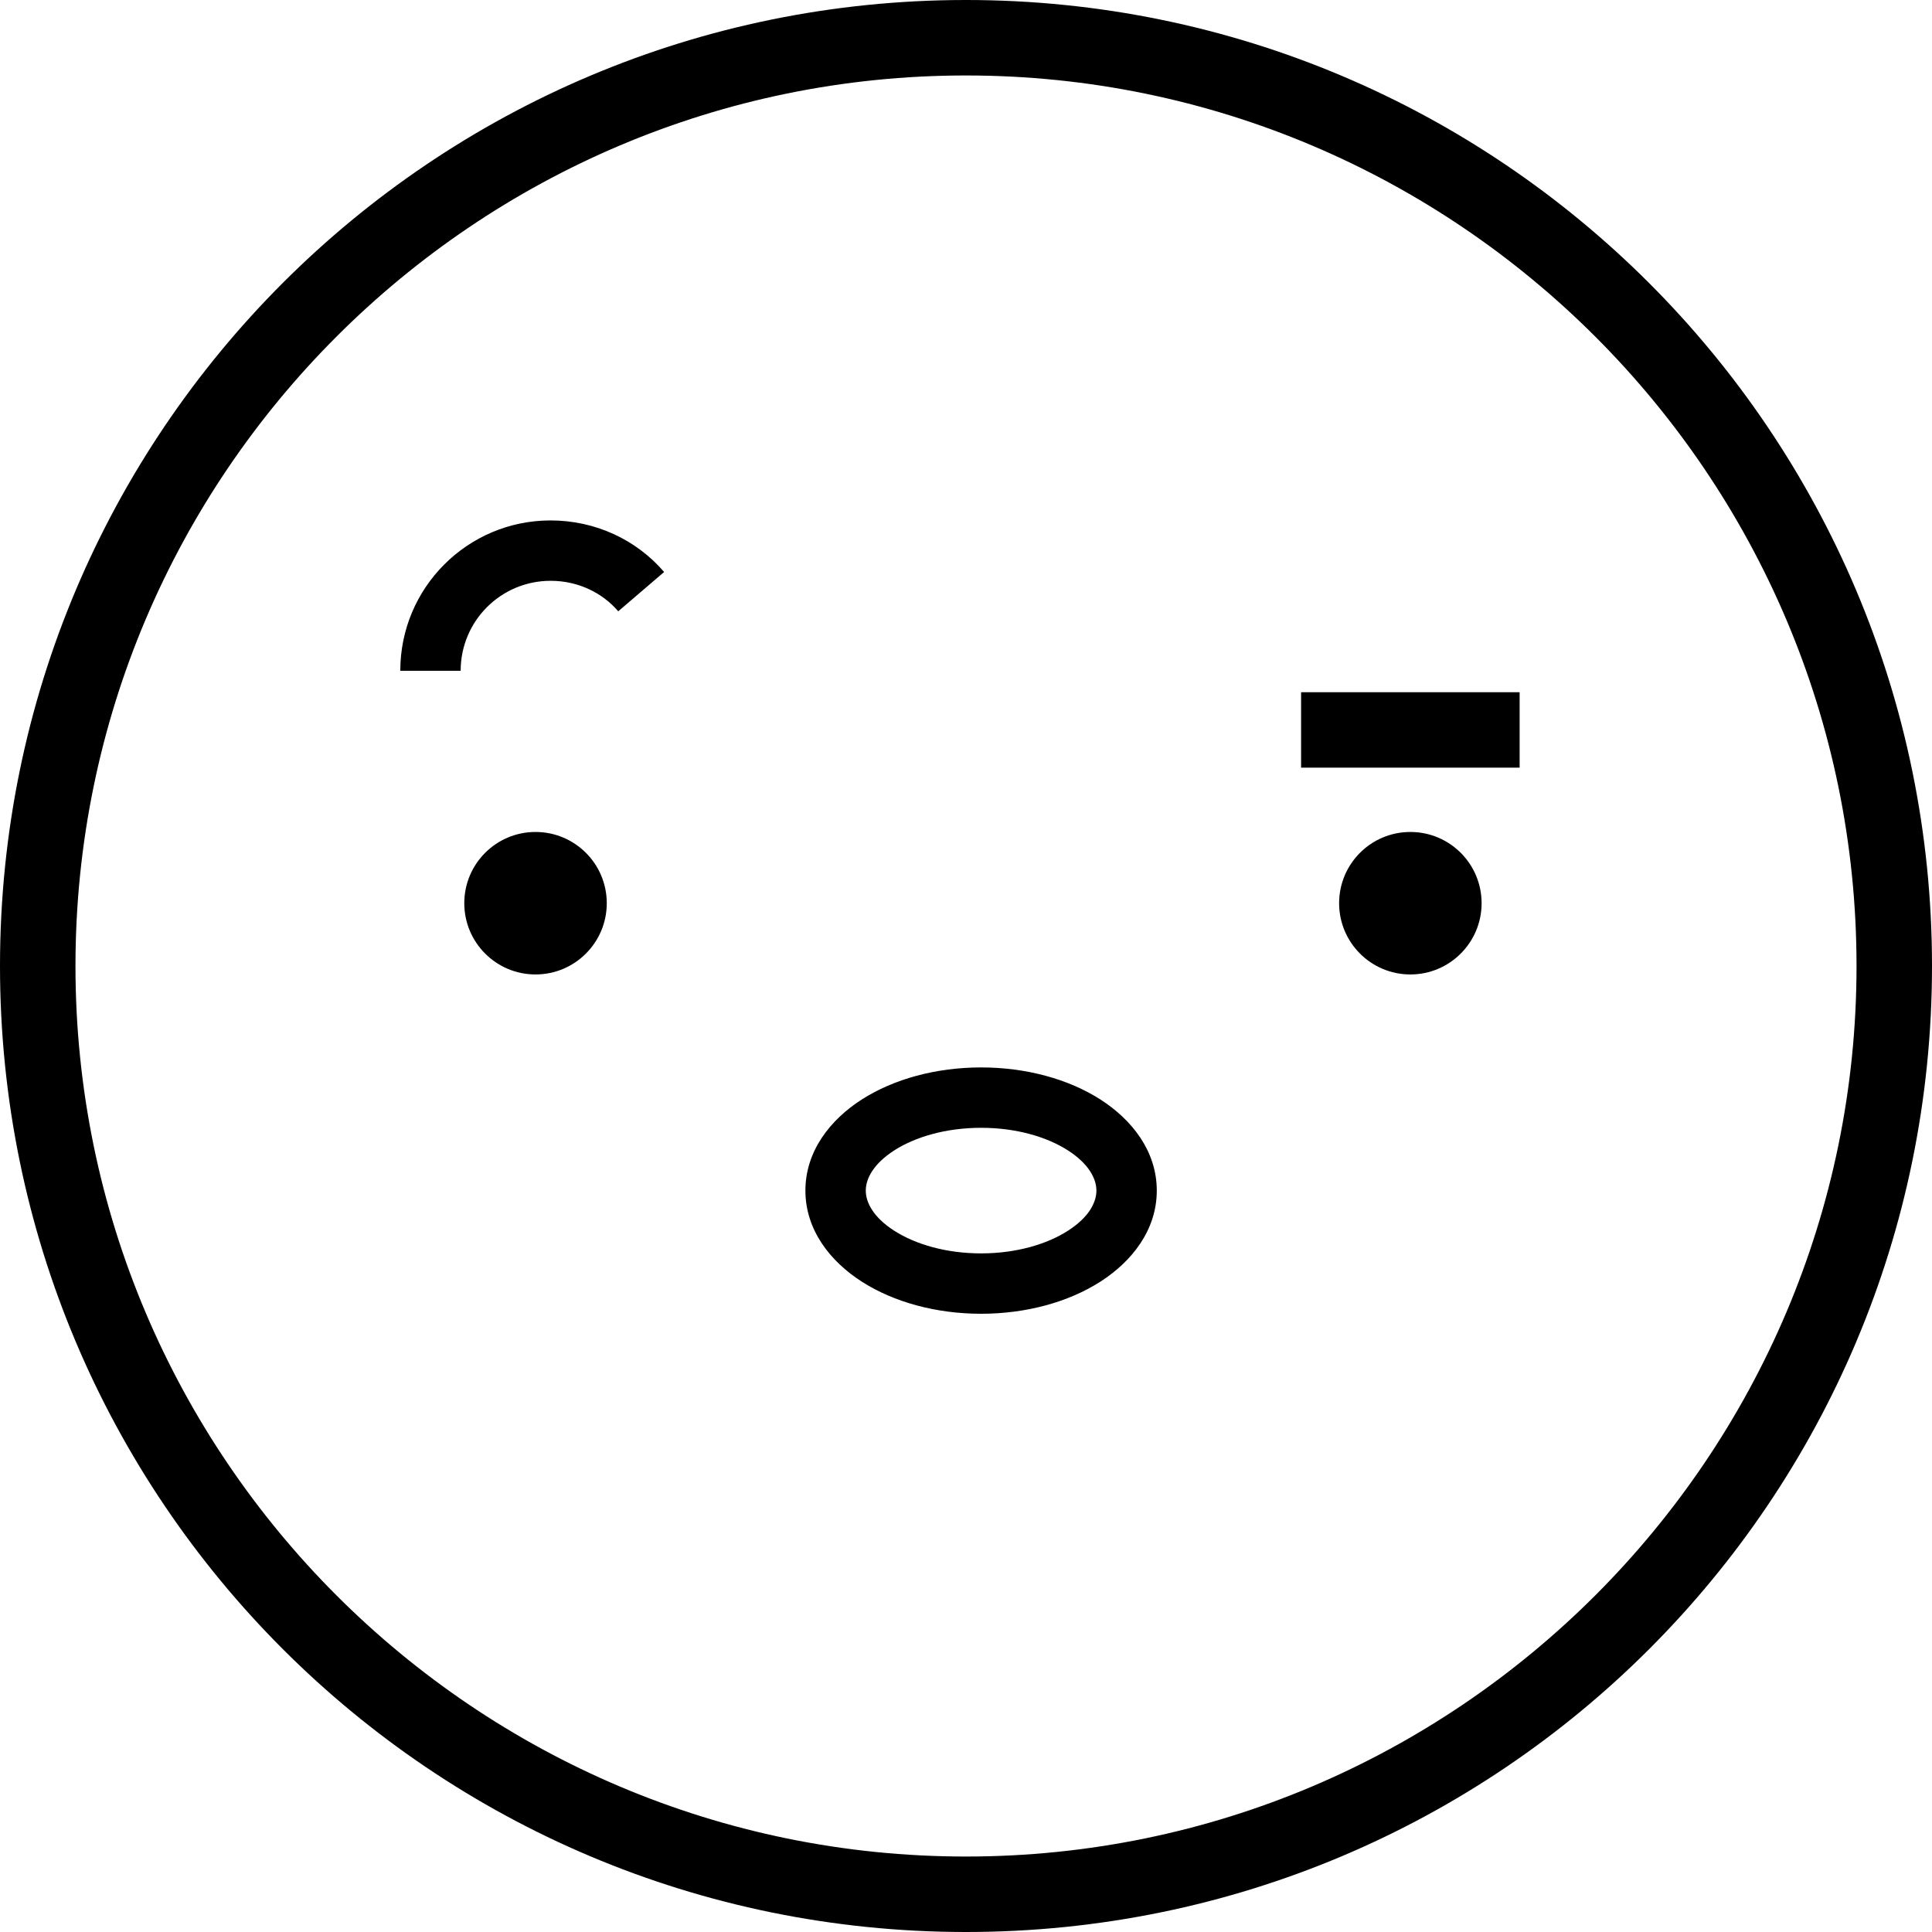
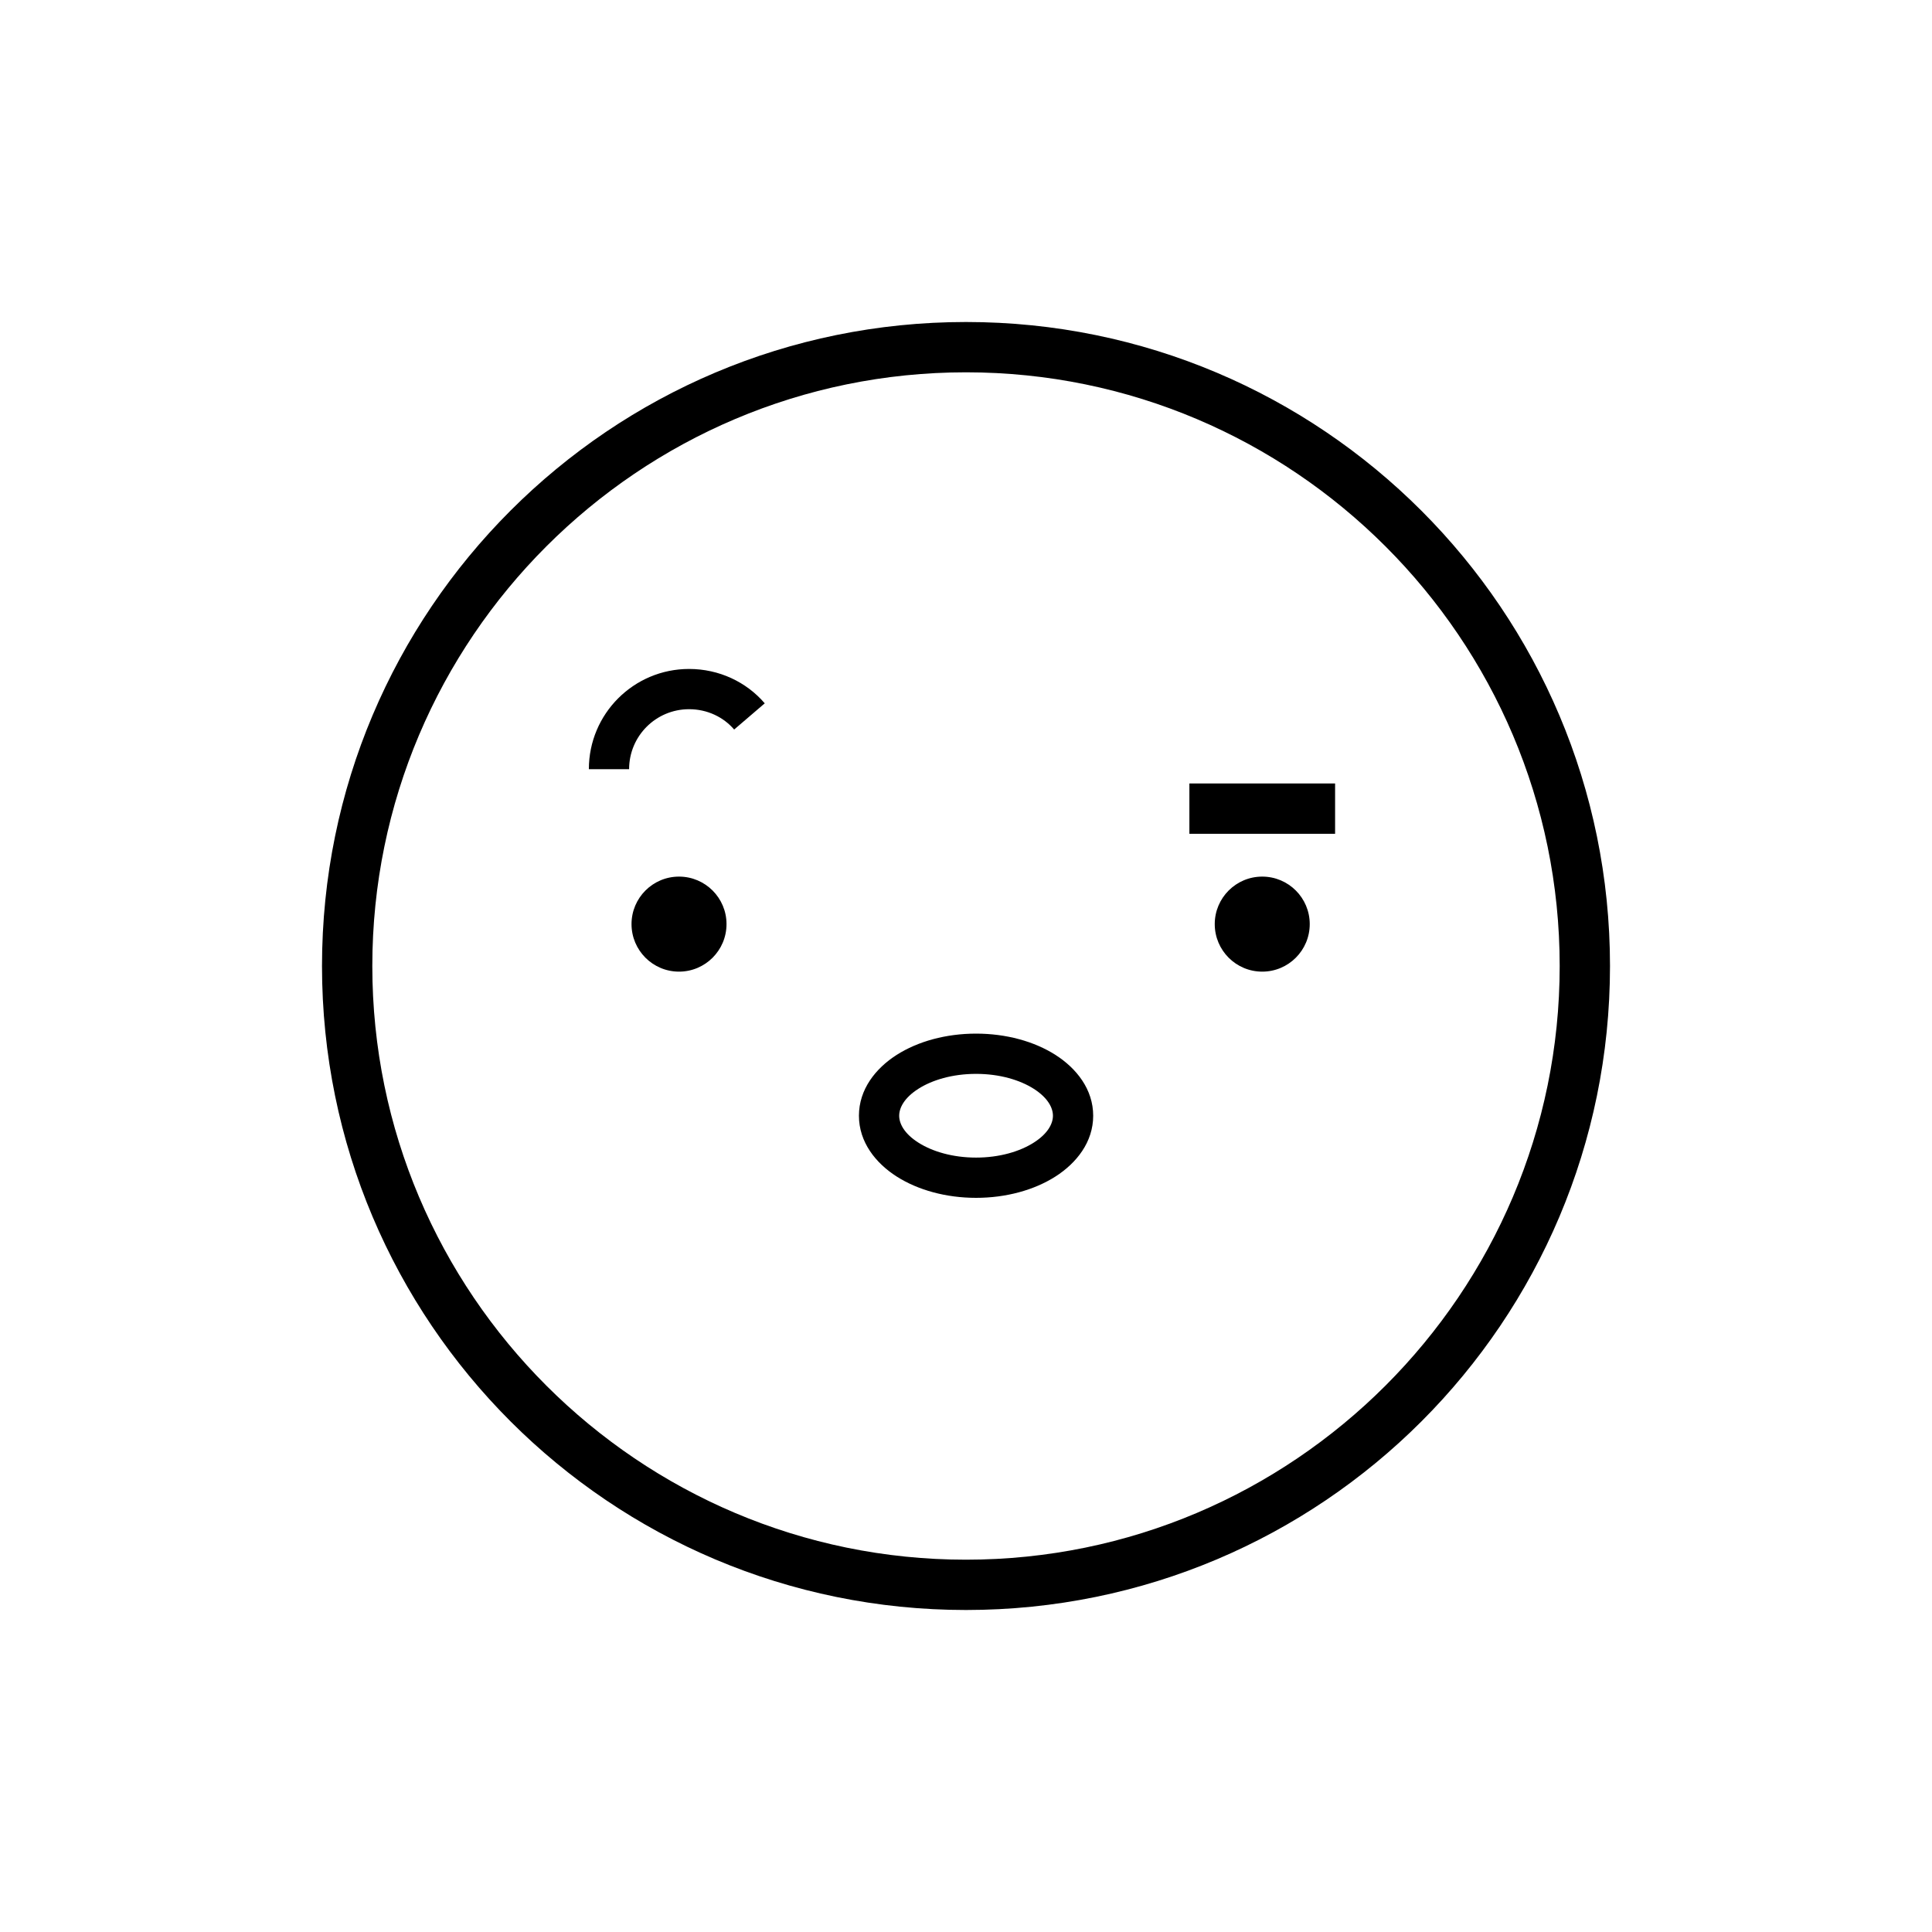
- <svg xmlns="http://www.w3.org/2000/svg" viewBox="0 0 32 32" fill="none">
-   <path fill-rule="evenodd" clip-rule="evenodd" d="M30.75 16C30.75 7.87 24.13 1.25 16 1.25C7.87 1.25 1.25 7.86 1.25 16C1.25 24.14 7.87 30.75 16 30.75C24.13 30.75 30.75 24.13 30.75 16ZM0 16C0 7.16 7.16 0 16 0C24.84 0 32 7.17 32 16C32 24.84 24.84 32 16 32C7.16 32 0 24.84 0 16ZM21.55 12.715H25.17V11.465H21.55V12.715ZM23.36 16.14C24.012 16.14 24.54 15.611 24.54 14.96C24.54 14.308 24.012 13.78 23.36 13.78C22.708 13.78 22.18 14.308 22.18 14.96C22.18 15.611 22.708 16.14 23.36 16.14ZM10.05 14.96C10.05 15.611 9.522 16.14 8.87 16.14C8.218 16.14 7.69 15.611 7.69 14.96C7.69 14.308 8.218 13.78 8.87 13.78C9.522 13.78 10.05 14.308 10.05 14.96ZM6.63 11.11C6.63 9.734 7.744 8.62 9.12 8.62C9.867 8.62 10.545 8.944 11 9.474L10.24 10.125C9.975 9.816 9.574 9.62 9.12 9.62C8.296 9.62 7.63 10.286 7.63 11.11H6.63ZM14.34 19.72C14.34 19.524 14.465 19.276 14.815 19.052C15.159 18.832 15.665 18.68 16.25 18.68C16.835 18.68 17.341 18.832 17.685 19.052C18.035 19.276 18.16 19.524 18.16 19.72C18.16 19.916 18.035 20.164 17.685 20.387C17.341 20.607 16.835 20.76 16.25 20.76C15.665 20.76 15.159 20.607 14.815 20.387C14.465 20.164 14.34 19.916 14.34 19.72ZM16.25 17.68C15.504 17.68 14.805 17.872 14.277 18.209C13.754 18.543 13.34 19.065 13.34 19.72C13.34 20.374 13.754 20.896 14.277 21.23C14.805 21.567 15.504 21.76 16.25 21.76C16.996 21.76 17.695 21.567 18.223 21.23C18.746 20.896 19.16 20.374 19.16 19.72C19.16 19.065 18.746 18.543 18.223 18.209C17.695 17.872 16.996 17.68 16.25 17.68Z" fill="currentColor" />
+ <svg xmlns="http://www.w3.org/2000/svg" viewBox="0 0 48 48" fill="none">
+   <path fill-rule="evenodd" clip-rule="evenodd" d="M38.75 24C38.75 15.87 32.13 9.25 24 9.25C15.87 9.25 9.25 15.86 9.25 24C9.25 32.14 15.87 38.75 24 38.75C32.13 38.75 38.75 32.13 38.75 24ZM8 24C8 15.16 15.16 8 24 8C32.84 8 40 15.17 40 24C40 32.84 32.84 40 24 40C15.16 40 8 32.84 8 24ZM29.55 20.715H33.17V19.465H29.55V20.715ZM31.36 24.14C32.012 24.14 32.54 23.611 32.54 22.959C32.54 22.308 32.012 21.779 31.36 21.779C30.708 21.779 30.18 22.308 30.18 22.959C30.18 23.611 30.708 24.14 31.36 24.14ZM18.05 22.959C18.05 23.611 17.522 24.14 16.87 24.14C16.218 24.14 15.69 23.611 15.69 22.959C15.69 22.308 16.218 21.779 16.87 21.779C17.522 21.779 18.05 22.308 18.05 22.959ZM14.63 19.11C14.63 17.734 15.744 16.62 17.12 16.62C17.866 16.62 18.545 16.944 19 17.474L18.24 18.125C17.975 17.816 17.573 17.62 17.12 17.62C16.296 17.62 15.63 18.286 15.63 19.11H14.63ZM22.34 27.72C22.34 27.524 22.465 27.276 22.815 27.052C23.159 26.832 23.665 26.68 24.25 26.68C24.835 26.68 25.341 26.832 25.685 27.052C26.035 27.276 26.16 27.524 26.16 27.72C26.16 27.916 26.035 28.164 25.685 28.387C25.341 28.607 24.835 28.76 24.25 28.76C23.665 28.76 23.159 28.607 22.815 28.387C22.465 28.164 22.34 27.916 22.34 27.72ZM24.25 25.68C23.504 25.68 22.805 25.872 22.277 26.209C21.754 26.543 21.34 27.065 21.34 27.72C21.34 28.374 21.754 28.896 22.277 29.23C22.805 29.567 23.504 29.76 24.25 29.76C24.996 29.76 25.695 29.567 26.223 29.23C26.746 28.896 27.16 28.374 27.16 27.72C27.16 27.065 26.746 26.543 26.223 26.209C25.695 25.872 24.996 25.68 24.25 25.68Z" fill="currentColor" />
</svg>
